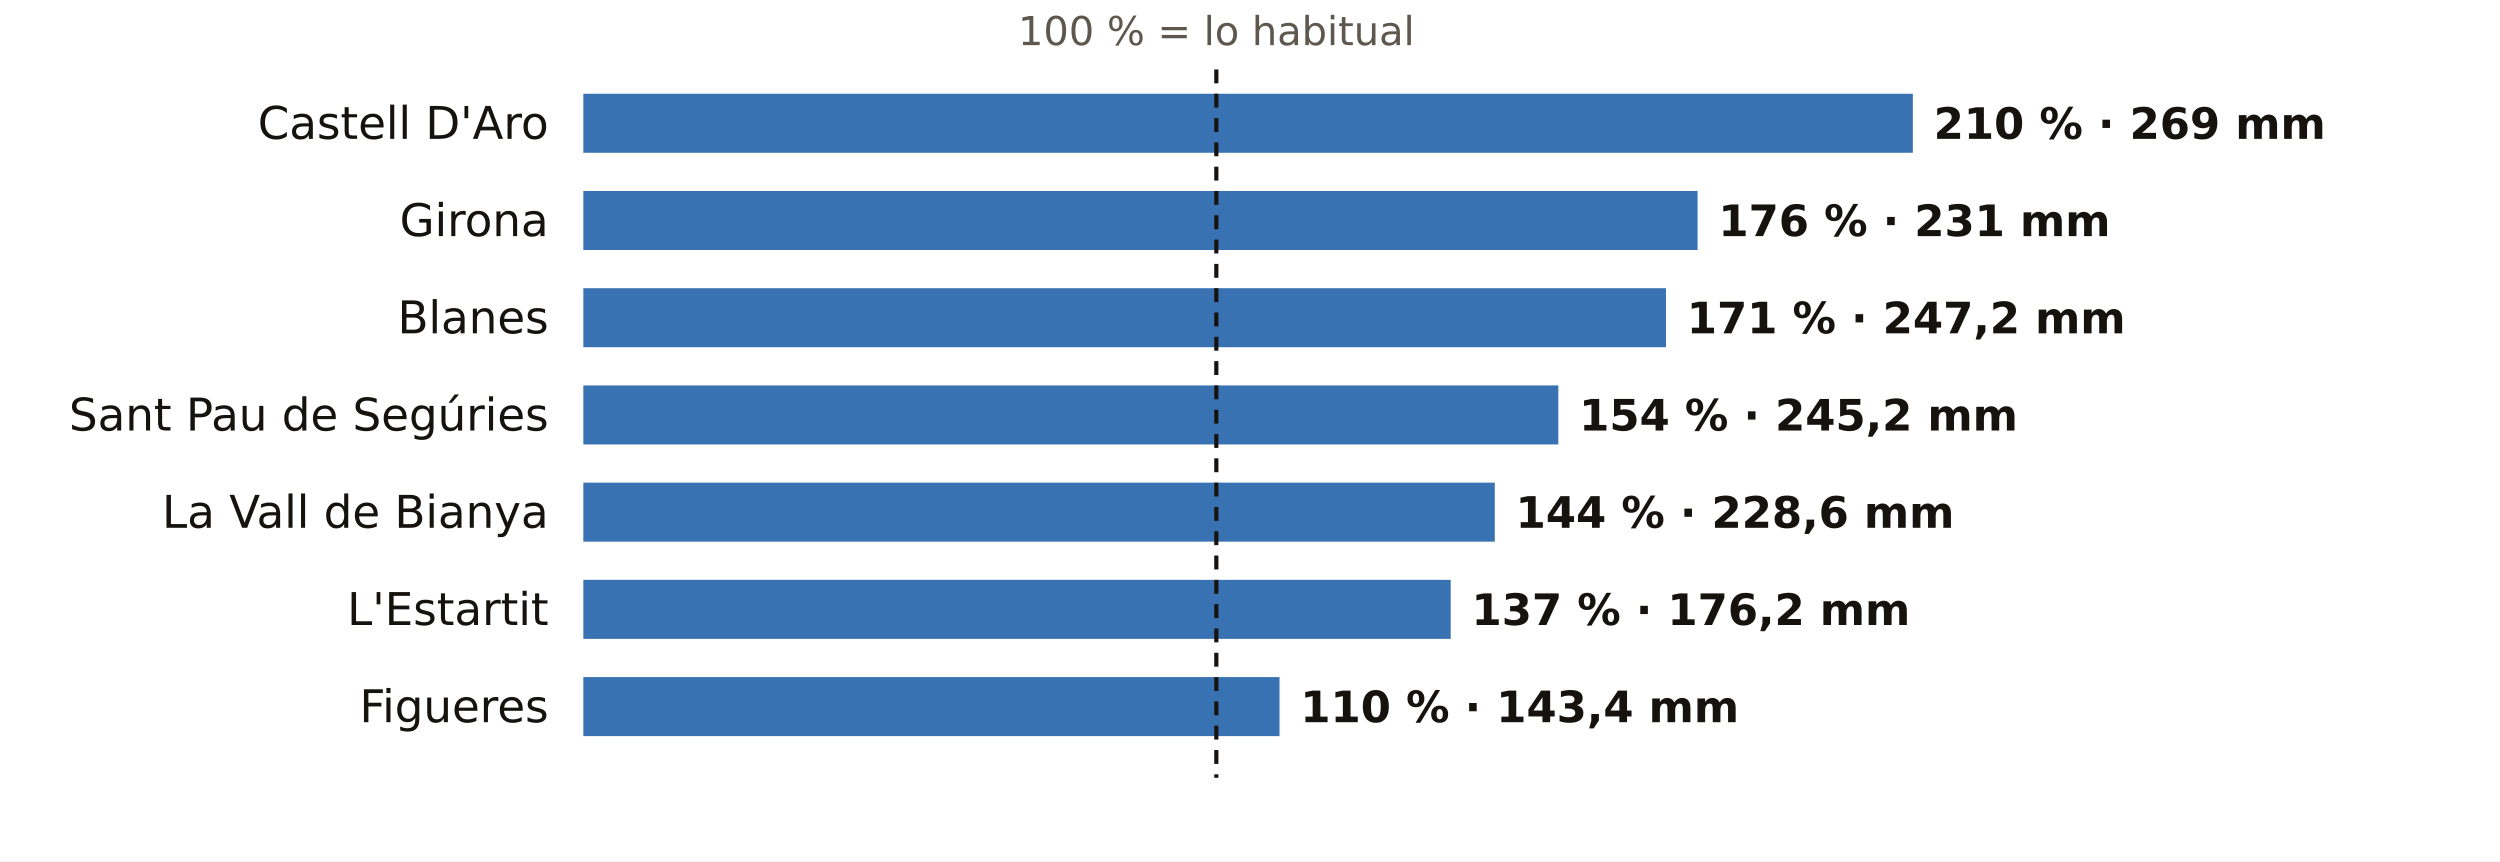
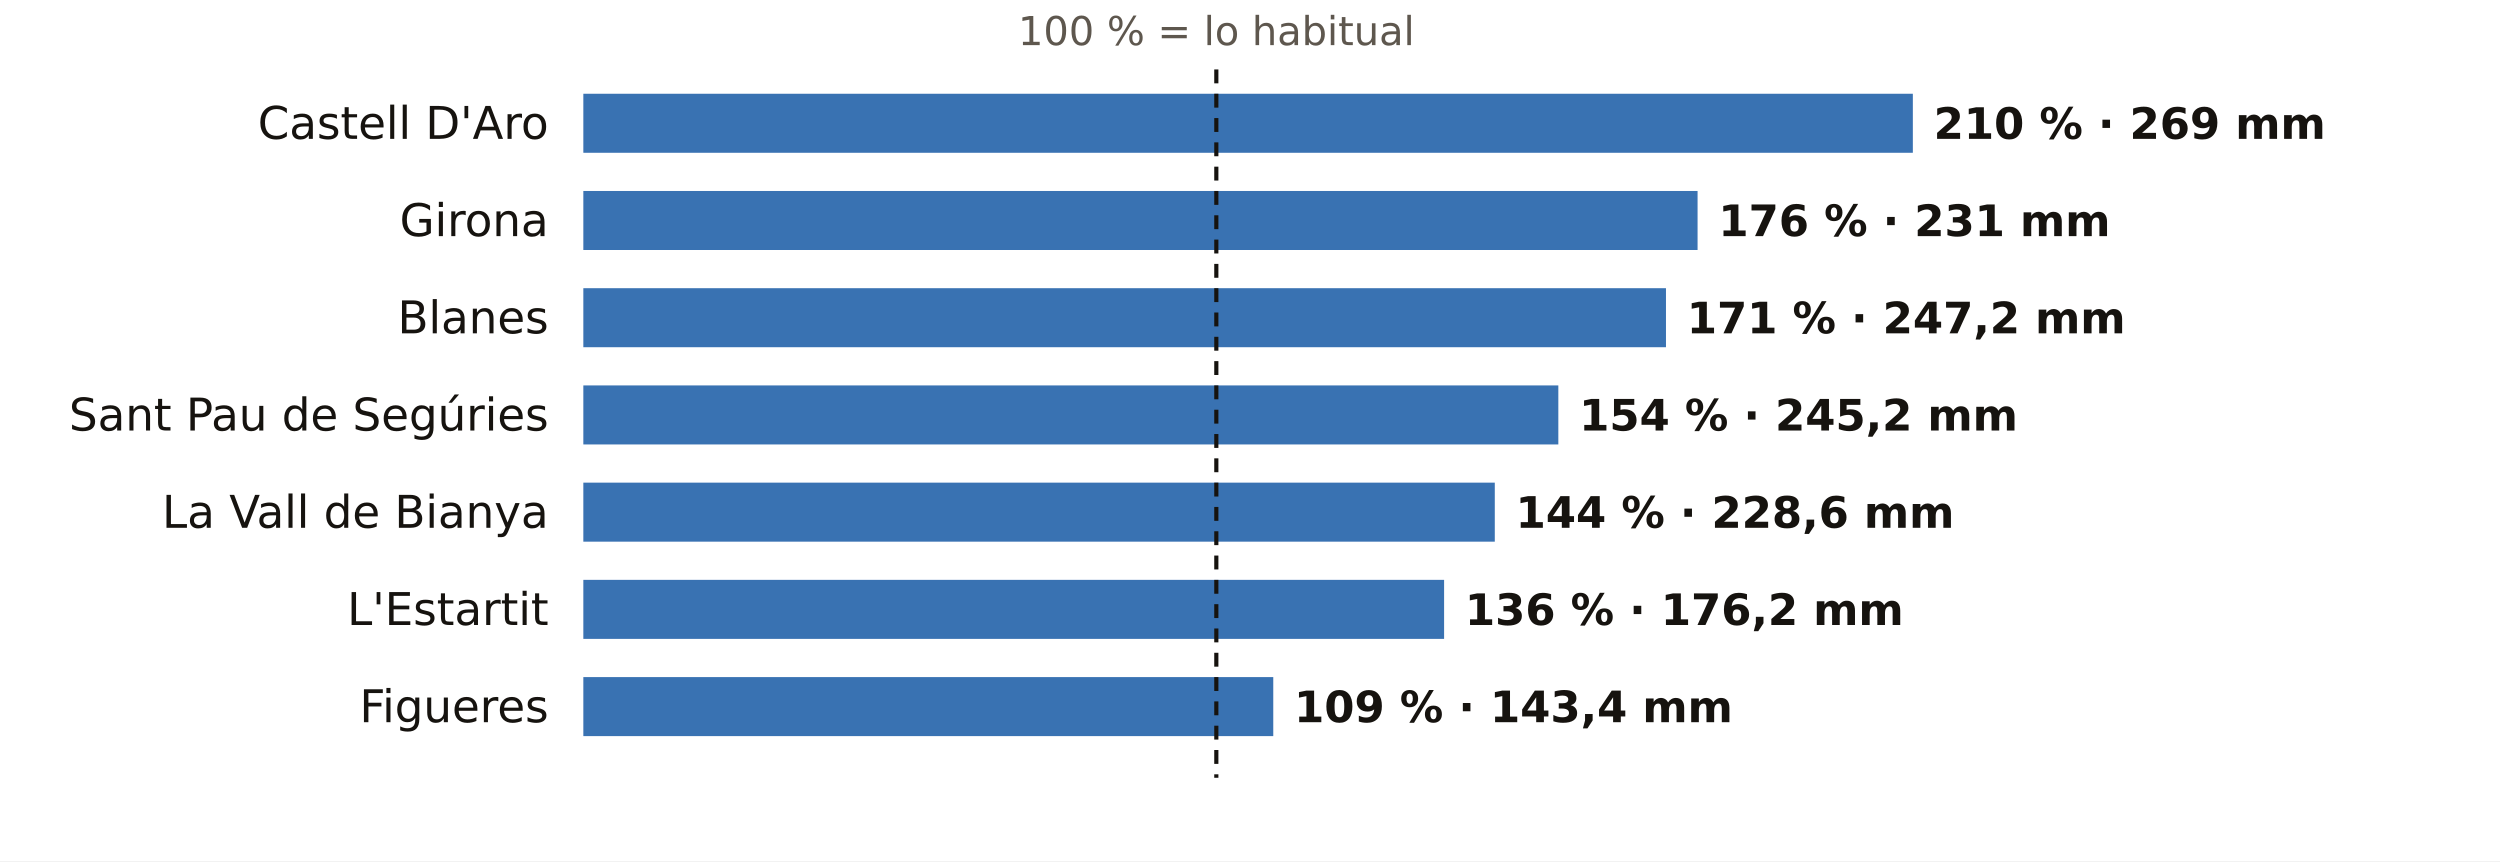
<svg xmlns="http://www.w3.org/2000/svg" viewBox="0 0 720 248" width="720" height="248" role="img" aria-label="El otoño en los pluviómetros de AEMET de Girona: % de lo habitual">
  <rect width="720" height="248" fill="#FFFFFF" />
  <text x="350.3" y="13.0" font-size="11.5" fill="#5E574E" text-anchor="middle" font-weight="400" font-family="Public Sans, DejaVu Sans, Arial, sans-serif">100 % = lo habitual</text>
  <text x="158.0" y="40.0" font-size="13" fill="#16130F" text-anchor="end" font-weight="500" font-family="Public Sans, DejaVu Sans, Arial, sans-serif">Castell D'Aro</text>
  <rect x="168" y="27" width="382.9" height="17" fill="#1F5FA8" opacity="0.88" />
  <text x="556.9" y="40.0" font-size="12.5" fill="#16130F" text-anchor="start" font-weight="600" font-family="Public Sans, DejaVu Sans, Arial, sans-serif">210 % · 269 mm</text>
  <text x="158.0" y="68.0" font-size="13" fill="#16130F" text-anchor="end" font-weight="500" font-family="Public Sans, DejaVu Sans, Arial, sans-serif">Girona</text>
  <rect x="168" y="55" width="320.9" height="17" fill="#1F5FA8" opacity="0.88" />
  <text x="494.9" y="68.0" font-size="12.5" fill="#16130F" text-anchor="start" font-weight="600" font-family="Public Sans, DejaVu Sans, Arial, sans-serif">176 % · 231 mm</text>
  <text x="158.0" y="96.0" font-size="13" fill="#16130F" text-anchor="end" font-weight="500" font-family="Public Sans, DejaVu Sans, Arial, sans-serif">Blanes</text>
  <rect x="168" y="83" width="311.8" height="17" fill="#1F5FA8" opacity="0.88" />
  <text x="485.8" y="96.0" font-size="12.5" fill="#16130F" text-anchor="start" font-weight="600" font-family="Public Sans, DejaVu Sans, Arial, sans-serif">171 % · 247,2 mm</text>
  <text x="158.0" y="124.0" font-size="13" fill="#16130F" text-anchor="end" font-weight="500" font-family="Public Sans, DejaVu Sans, Arial, sans-serif">Sant Pau de Segúries</text>
  <rect x="168" y="111" width="280.8" height="17" fill="#1F5FA8" opacity="0.88" />
  <text x="454.8" y="124.0" font-size="12.5" fill="#16130F" text-anchor="start" font-weight="600" font-family="Public Sans, DejaVu Sans, Arial, sans-serif">154 % · 245,2 mm</text>
  <text x="158.0" y="152.0" font-size="13" fill="#16130F" text-anchor="end" font-weight="500" font-family="Public Sans, DejaVu Sans, Arial, sans-serif">La Vall de Bianya</text>
  <rect x="168" y="139" width="262.5" height="17" fill="#1F5FA8" opacity="0.88" />
  <text x="436.5" y="152.0" font-size="12.5" fill="#16130F" text-anchor="start" font-weight="600" font-family="Public Sans, DejaVu Sans, Arial, sans-serif">144 % · 228,6 mm</text>
  <text x="158.0" y="180.0" font-size="13" fill="#16130F" text-anchor="end" font-weight="500" font-family="Public Sans, DejaVu Sans, Arial, sans-serif">L'Estartit</text>
-   <rect x="168" y="167" width="249.8" height="17" fill="#1F5FA8" opacity="0.88" />
-   <text x="423.8" y="180.0" font-size="12.5" fill="#16130F" text-anchor="start" font-weight="600" font-family="Public Sans, DejaVu Sans, Arial, sans-serif">137 % · 176,2 mm</text>
+   <rect x="168" y="167" width="247.9" height="17" fill="#1F5FA8" opacity="0.88" />
+   <text x="421.9" y="180.0" font-size="12.5" fill="#16130F" text-anchor="start" font-weight="600" font-family="Public Sans, DejaVu Sans, Arial, sans-serif">136 % · 176,2 mm</text>
  <text x="158.0" y="208.0" font-size="13" fill="#16130F" text-anchor="end" font-weight="500" font-family="Public Sans, DejaVu Sans, Arial, sans-serif">Figueres</text>
-   <rect x="168" y="195" width="200.5" height="17" fill="#1F5FA8" opacity="0.88" />
-   <text x="374.5" y="208.0" font-size="12.5" fill="#16130F" text-anchor="start" font-weight="600" font-family="Public Sans, DejaVu Sans, Arial, sans-serif">110 % · 143,4 mm</text>
+   <rect x="168" y="195" width="198.7" height="17" fill="#1F5FA8" opacity="0.88" />
+   <text x="372.7" y="208.0" font-size="12.5" fill="#16130F" text-anchor="start" font-weight="600" font-family="Public Sans, DejaVu Sans, Arial, sans-serif">109 % · 143,4 mm</text>
  <line x1="350.3" x2="350.3" y1="20" y2="224" stroke="#16130F" stroke-width="1.2" stroke-dasharray="4 3" />
</svg>
